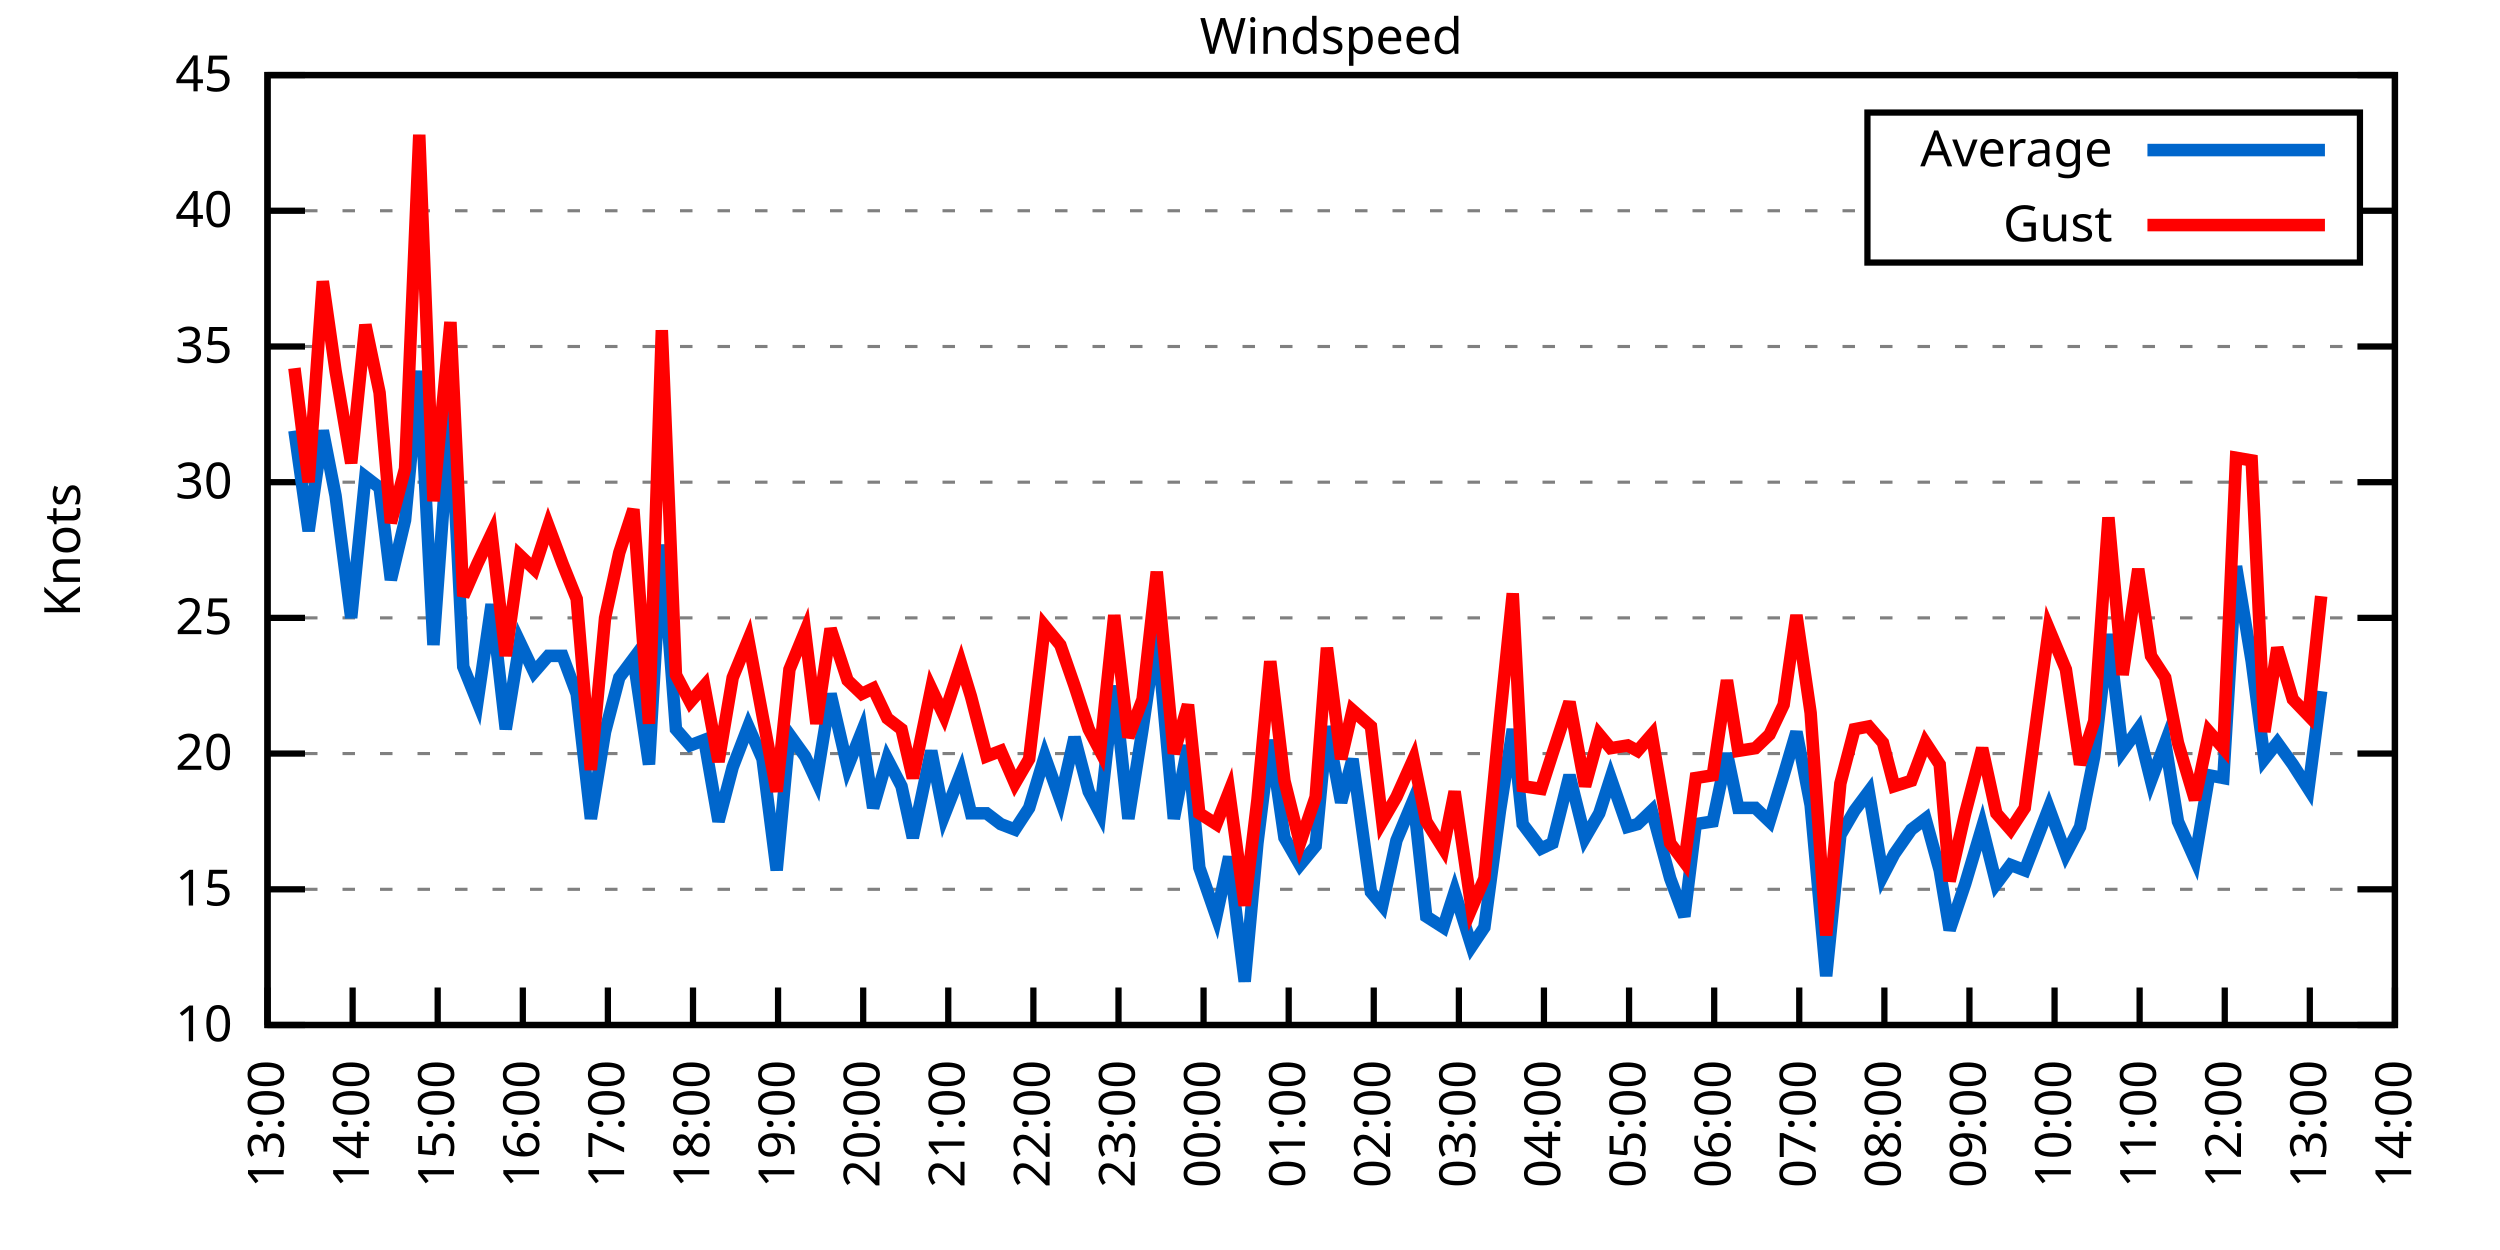
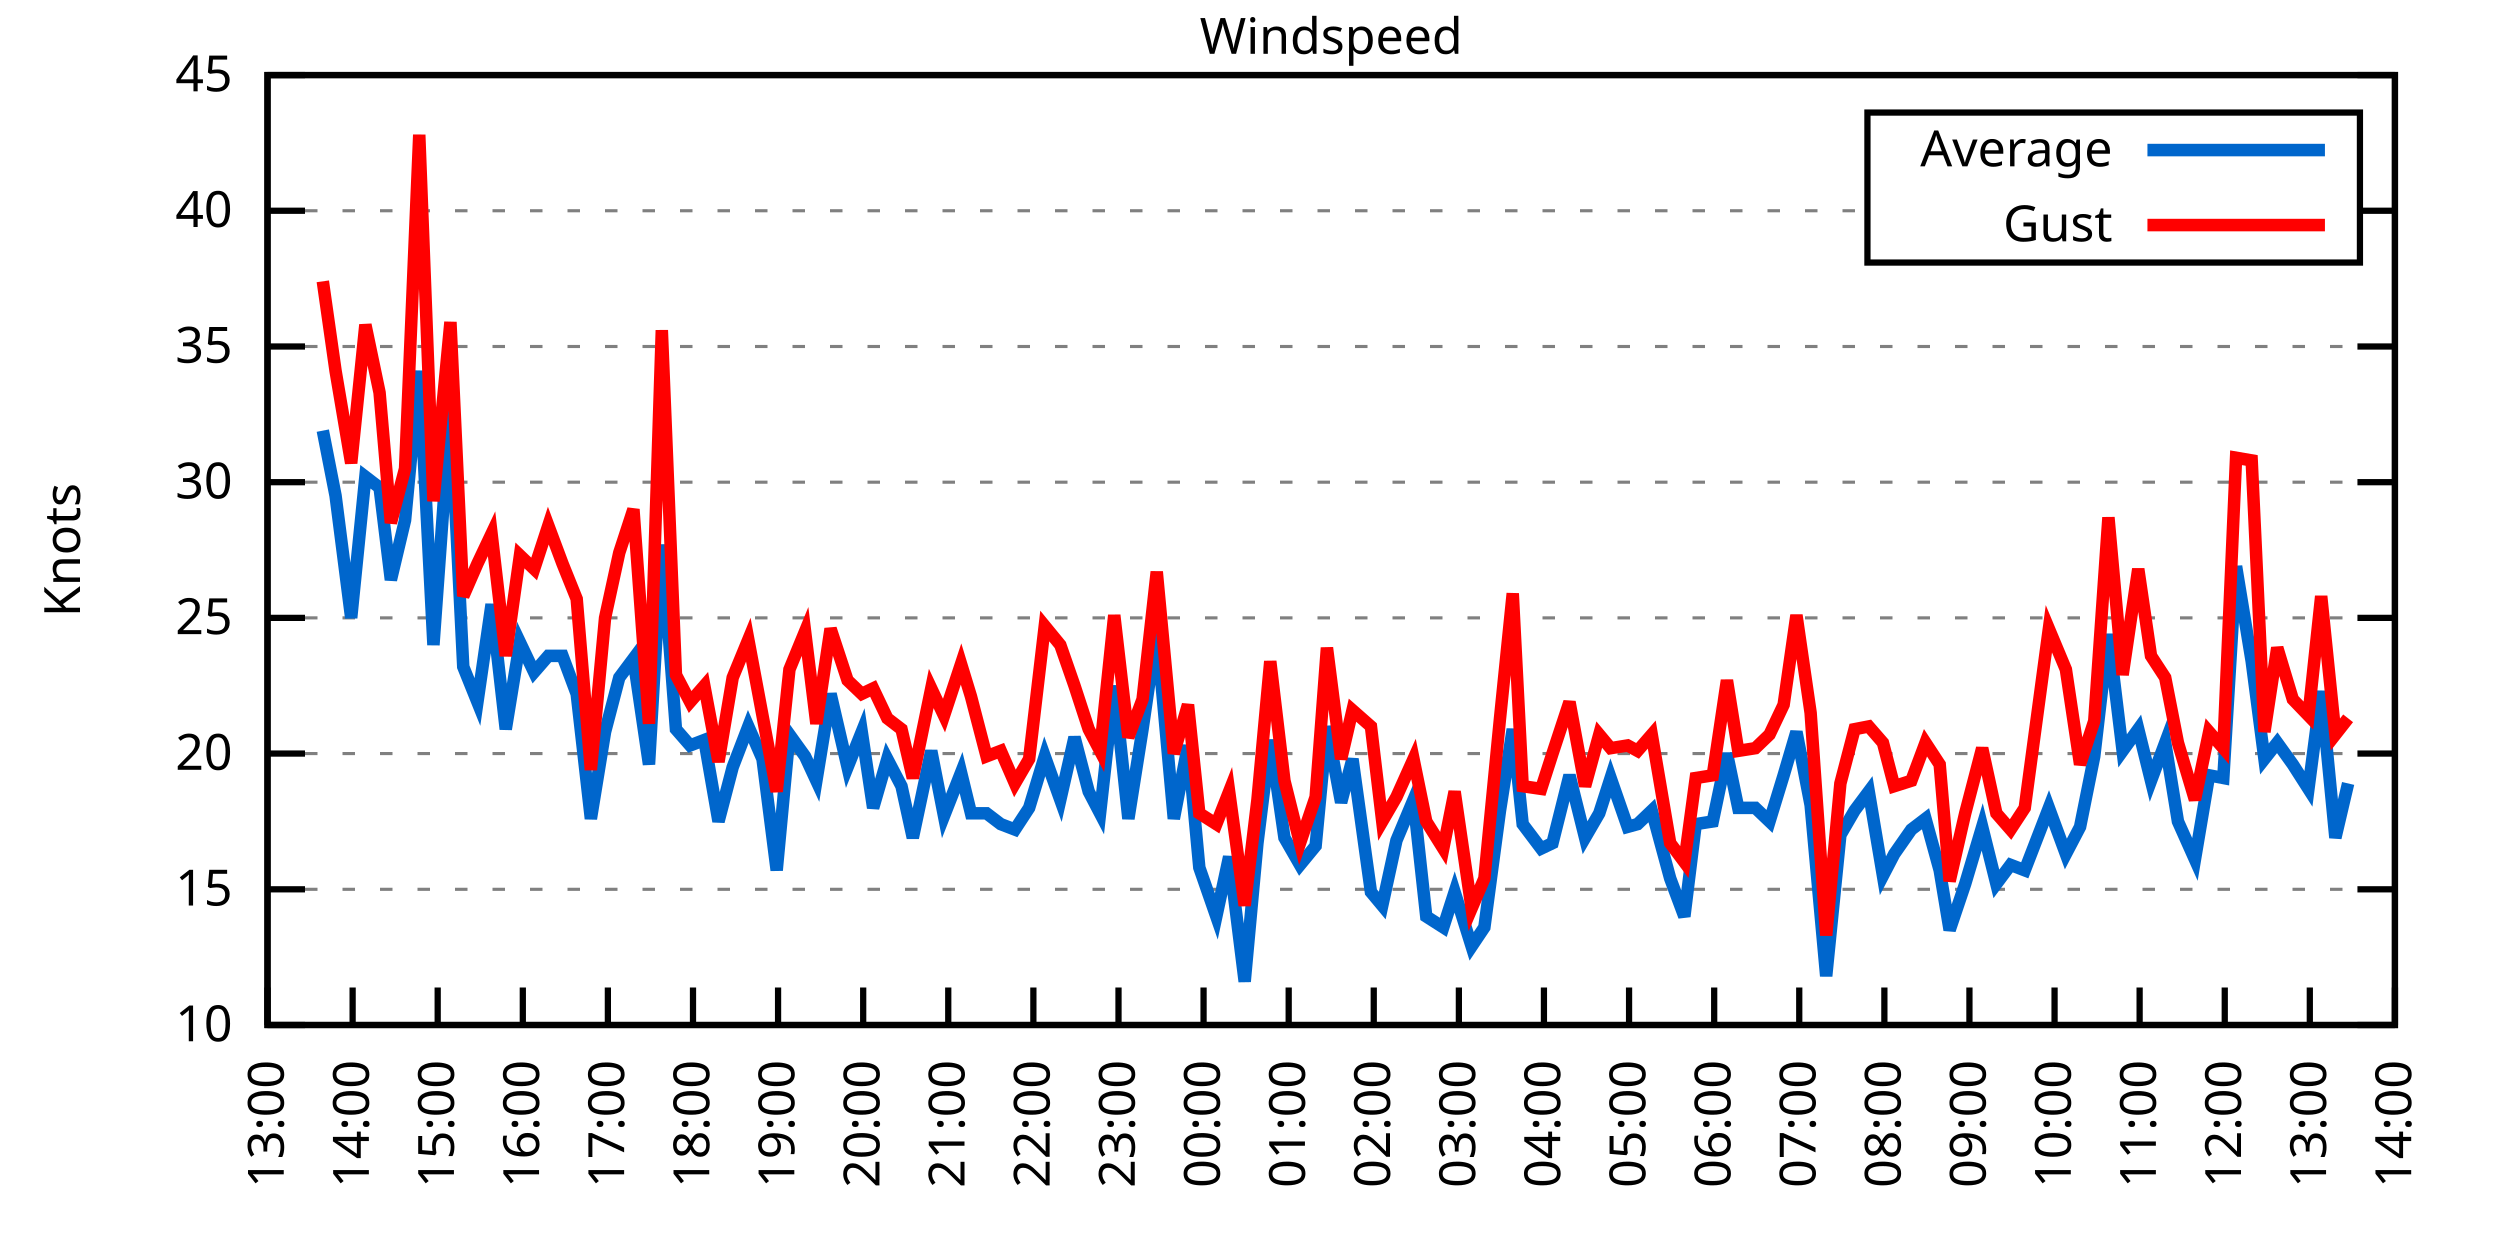
<svg xmlns="http://www.w3.org/2000/svg" xmlns:xlink="http://www.w3.org/1999/xlink" width="400" height="200" viewBox="0 0 400 200">
  <g id="gnuplot_canvas">
    <rect x="0" y="0" width="400" height="200" fill="none" />
    <defs>
      <circle id="gpDot" r="0.5" stroke-width="0.5" stroke="currentColor" />
      <path id="gpPt0" stroke-width="0.333" stroke="currentColor" d="M-1,0 h2 M0,-1 v2" />
      <path id="gpPt1" stroke-width="0.333" stroke="currentColor" d="M-1,-1 L1,1 M1,-1 L-1,1" />
      <path id="gpPt2" stroke-width="0.333" stroke="currentColor" d="M-1,0 L1,0 M0,-1 L0,1 M-1,-1 L1,1 M-1,1 L1,-1" />
      <rect id="gpPt3" stroke-width="0.333" stroke="currentColor" x="-1" y="-1" width="2" height="2" />
      <rect id="gpPt4" stroke-width="0.333" stroke="currentColor" fill="currentColor" x="-1" y="-1" width="2" height="2" />
      <circle id="gpPt5" stroke-width="0.333" stroke="currentColor" cx="0" cy="0" r="1" />
      <use xlink:href="#gpPt5" id="gpPt6" fill="currentColor" stroke="none" />
      <path id="gpPt7" stroke-width="0.333" stroke="currentColor" d="M0,-1.33 L-1.33,0.67 L1.33,0.67 z" />
      <use xlink:href="#gpPt7" id="gpPt8" fill="currentColor" stroke="none" />
      <use xlink:href="#gpPt7" id="gpPt9" stroke="currentColor" transform="rotate(180)" />
      <use xlink:href="#gpPt9" id="gpPt10" fill="currentColor" stroke="none" />
      <use xlink:href="#gpPt3" id="gpPt11" stroke="currentColor" transform="rotate(45)" />
      <use xlink:href="#gpPt11" id="gpPt12" fill="currentColor" stroke="none" />
      <path id="gpPt13" stroke-width="0.333" stroke="currentColor" d="M0,1.330 L1.265,0.411 L0.782,-1.067 L-0.782,-1.076 L-1.265,0.411 z" />
      <use xlink:href="#gpPt13" id="gpPt14" fill="currentColor" stroke="none" />
      <filter id="textbox" filterUnits="objectBoundingBox" x="0" y="0" height="1" width="1">
        <feFlood flood-color="white" flood-opacity="1" result="bgnd" />
        <feComposite in="SourceGraphic" in2="bgnd" operator="atop" />
      </filter>
      <filter id="greybox" filterUnits="objectBoundingBox" x="0" y="0" height="1" width="1">
        <feFlood flood-color="lightgrey" flood-opacity="1" result="grey" />
        <feComposite in="SourceGraphic" in2="grey" operator="atop" />
      </filter>
    </defs>
    <g fill="none" color="white" stroke="currentColor" stroke-width="1.00" stroke-linecap="butt" stroke-linejoin="miter">
</g>
    <g fill="none" color="black" stroke="currentColor" stroke-width="1.00" stroke-linecap="butt" stroke-linejoin="miter">
      <g stroke="none" shape-rendering="crispEdges">
        <polygon fill="rgb(255, 255, 255)" points="42.80,164.00 383.18,164.00 383.18,12.02 42.80,12.02 " />
      </g>
    </g>
    <g fill="none" color="black" stroke="currentColor" stroke-width="1.00" stroke-linecap="butt" stroke-linejoin="miter">
</g>
    <g fill="none" color="black" stroke="black" stroke-width="0.50" stroke-linecap="butt" stroke-linejoin="miter">
</g>
    <g fill="none" color="gray" stroke="currentColor" stroke-width="0.50" stroke-linecap="butt" stroke-linejoin="miter">
      <path stroke="gray" stroke-dasharray="2,4" class="gridline" d="M42.80,164.00 L383.19,164.00  " />
    </g>
    <g fill="none" color="gray" stroke="gray" stroke-width="1.00" stroke-linecap="butt" stroke-linejoin="miter">
</g>
    <g fill="none" color="black" stroke="currentColor" stroke-width="1.00" stroke-linecap="butt" stroke-linejoin="miter">
      <path stroke="black" d="M42.80,164.00 L48.80,164.00 M383.19,164.00 L377.19,164.00  " />
      <g transform="translate(37.20,166.60)" stroke="none" fill="black" font-family="Sans" font-size="8.00" text-anchor="end">
        <text>
          <tspan font-family="Sans"> 10</tspan>
        </text>
      </g>
    </g>
    <g fill="none" color="black" stroke="currentColor" stroke-width="1.00" stroke-linecap="butt" stroke-linejoin="miter">
</g>
    <g fill="none" color="black" stroke="black" stroke-width="0.50" stroke-linecap="butt" stroke-linejoin="miter">
</g>
    <g fill="none" color="gray" stroke="currentColor" stroke-width="0.50" stroke-linecap="butt" stroke-linejoin="miter">
      <path stroke="gray" stroke-dasharray="2,4" class="gridline" d="M42.80,142.29 L383.19,142.29  " />
    </g>
    <g fill="none" color="gray" stroke="gray" stroke-width="1.00" stroke-linecap="butt" stroke-linejoin="miter">
</g>
    <g fill="none" color="black" stroke="currentColor" stroke-width="1.00" stroke-linecap="butt" stroke-linejoin="miter">
      <path stroke="black" d="M42.80,142.29 L48.80,142.29 M383.19,142.29 L377.19,142.29  " />
      <g transform="translate(37.20,144.89)" stroke="none" fill="black" font-family="Sans" font-size="8.00" text-anchor="end">
        <text>
          <tspan font-family="Sans"> 15</tspan>
        </text>
      </g>
    </g>
    <g fill="none" color="black" stroke="currentColor" stroke-width="1.00" stroke-linecap="butt" stroke-linejoin="miter">
</g>
    <g fill="none" color="black" stroke="black" stroke-width="0.50" stroke-linecap="butt" stroke-linejoin="miter">
</g>
    <g fill="none" color="gray" stroke="currentColor" stroke-width="0.50" stroke-linecap="butt" stroke-linejoin="miter">
      <path stroke="gray" stroke-dasharray="2,4" class="gridline" d="M42.80,120.57 L383.19,120.57  " />
    </g>
    <g fill="none" color="gray" stroke="gray" stroke-width="1.00" stroke-linecap="butt" stroke-linejoin="miter">
</g>
    <g fill="none" color="black" stroke="currentColor" stroke-width="1.00" stroke-linecap="butt" stroke-linejoin="miter">
      <path stroke="black" d="M42.80,120.57 L48.80,120.57 M383.19,120.57 L377.19,120.57  " />
      <g transform="translate(37.20,123.17)" stroke="none" fill="black" font-family="Sans" font-size="8.00" text-anchor="end">
        <text>
          <tspan font-family="Sans"> 20</tspan>
        </text>
      </g>
    </g>
    <g fill="none" color="black" stroke="currentColor" stroke-width="1.00" stroke-linecap="butt" stroke-linejoin="miter">
</g>
    <g fill="none" color="black" stroke="black" stroke-width="0.50" stroke-linecap="butt" stroke-linejoin="miter">
</g>
    <g fill="none" color="gray" stroke="currentColor" stroke-width="0.50" stroke-linecap="butt" stroke-linejoin="miter">
      <path stroke="gray" stroke-dasharray="2,4" class="gridline" d="M42.80,98.86 L383.19,98.86  " />
    </g>
    <g fill="none" color="gray" stroke="gray" stroke-width="1.00" stroke-linecap="butt" stroke-linejoin="miter">
</g>
    <g fill="none" color="black" stroke="currentColor" stroke-width="1.00" stroke-linecap="butt" stroke-linejoin="miter">
      <path stroke="black" d="M42.80,98.86 L48.80,98.86 M383.19,98.86 L377.19,98.86  " />
      <g transform="translate(37.20,101.46)" stroke="none" fill="black" font-family="Sans" font-size="8.00" text-anchor="end">
        <text>
          <tspan font-family="Sans"> 25</tspan>
        </text>
      </g>
    </g>
    <g fill="none" color="black" stroke="currentColor" stroke-width="1.00" stroke-linecap="butt" stroke-linejoin="miter">
</g>
    <g fill="none" color="black" stroke="black" stroke-width="0.50" stroke-linecap="butt" stroke-linejoin="miter">
</g>
    <g fill="none" color="gray" stroke="currentColor" stroke-width="0.50" stroke-linecap="butt" stroke-linejoin="miter">
      <path stroke="gray" stroke-dasharray="2,4" class="gridline" d="M42.80,77.15 L383.19,77.15  " />
    </g>
    <g fill="none" color="gray" stroke="gray" stroke-width="1.00" stroke-linecap="butt" stroke-linejoin="miter">
</g>
    <g fill="none" color="black" stroke="currentColor" stroke-width="1.00" stroke-linecap="butt" stroke-linejoin="miter">
      <path stroke="black" d="M42.80,77.15 L48.80,77.15 M383.19,77.15 L377.19,77.15  " />
      <g transform="translate(37.20,79.75)" stroke="none" fill="black" font-family="Sans" font-size="8.00" text-anchor="end">
        <text>
          <tspan font-family="Sans"> 30</tspan>
        </text>
      </g>
    </g>
    <g fill="none" color="black" stroke="currentColor" stroke-width="1.00" stroke-linecap="butt" stroke-linejoin="miter">
</g>
    <g fill="none" color="black" stroke="black" stroke-width="0.50" stroke-linecap="butt" stroke-linejoin="miter">
</g>
    <g fill="none" color="gray" stroke="currentColor" stroke-width="0.50" stroke-linecap="butt" stroke-linejoin="miter">
      <path stroke="gray" stroke-dasharray="2,4" class="gridline" d="M42.80,55.44 L383.19,55.44  " />
    </g>
    <g fill="none" color="gray" stroke="gray" stroke-width="1.00" stroke-linecap="butt" stroke-linejoin="miter">
</g>
    <g fill="none" color="black" stroke="currentColor" stroke-width="1.00" stroke-linecap="butt" stroke-linejoin="miter">
      <path stroke="black" d="M42.80,55.44 L48.80,55.44 M383.19,55.44 L377.19,55.44  " />
      <g transform="translate(37.20,58.04)" stroke="none" fill="black" font-family="Sans" font-size="8.00" text-anchor="end">
        <text>
          <tspan font-family="Sans"> 35</tspan>
        </text>
      </g>
    </g>
    <g fill="none" color="black" stroke="currentColor" stroke-width="1.00" stroke-linecap="butt" stroke-linejoin="miter">
</g>
    <g fill="none" color="black" stroke="black" stroke-width="0.50" stroke-linecap="butt" stroke-linejoin="miter">
</g>
    <g fill="none" color="gray" stroke="currentColor" stroke-width="0.50" stroke-linecap="butt" stroke-linejoin="miter">
      <path stroke="gray" stroke-dasharray="2,4" class="gridline" d="M42.80,33.72 L298.79,33.72 M377.59,33.72 L383.19,33.72  " />
    </g>
    <g fill="none" color="gray" stroke="gray" stroke-width="1.00" stroke-linecap="butt" stroke-linejoin="miter">
</g>
    <g fill="none" color="black" stroke="currentColor" stroke-width="1.00" stroke-linecap="butt" stroke-linejoin="miter">
      <path stroke="black" d="M42.80,33.72 L48.80,33.72 M383.19,33.72 L377.19,33.72  " />
      <g transform="translate(37.20,36.32)" stroke="none" fill="black" font-family="Sans" font-size="8.00" text-anchor="end">
        <text>
          <tspan font-family="Sans"> 40</tspan>
        </text>
      </g>
    </g>
    <g fill="none" color="black" stroke="currentColor" stroke-width="1.00" stroke-linecap="butt" stroke-linejoin="miter">
</g>
    <g fill="none" color="black" stroke="black" stroke-width="0.50" stroke-linecap="butt" stroke-linejoin="miter">
</g>
    <g fill="none" color="gray" stroke="currentColor" stroke-width="0.50" stroke-linecap="butt" stroke-linejoin="miter">
      <path stroke="gray" stroke-dasharray="2,4" class="gridline" d="M42.80,12.01 L383.19,12.01  " />
    </g>
    <g fill="none" color="gray" stroke="gray" stroke-width="1.00" stroke-linecap="butt" stroke-linejoin="miter">
</g>
    <g fill="none" color="black" stroke="currentColor" stroke-width="1.00" stroke-linecap="butt" stroke-linejoin="miter">
      <path stroke="black" d="M42.80,12.01 L48.80,12.01 M383.19,12.01 L377.19,12.01  " />
      <g transform="translate(37.20,14.61)" stroke="none" fill="black" font-family="Sans" font-size="8.00" text-anchor="end">
        <text>
          <tspan font-family="Sans"> 45</tspan>
        </text>
      </g>
    </g>
    <g fill="none" color="black" stroke="currentColor" stroke-width="1.00" stroke-linecap="butt" stroke-linejoin="miter">
      <path stroke="black" d="M42.80,164.00 L42.80,158.00  " />
      <g transform="translate(45.40,169.60) rotate(270.00)" stroke="none" fill="black" font-family="Sans" font-size="8.00" text-anchor="end">
        <text>
          <tspan font-family="Sans">13:00</tspan>
        </text>
      </g>
    </g>
    <g fill="none" color="black" stroke="currentColor" stroke-width="1.00" stroke-linecap="butt" stroke-linejoin="miter">
      <path stroke="black" d="M56.42,164.00 L56.42,158.00  " />
      <g transform="translate(59.02,169.60) rotate(270.00)" stroke="none" fill="black" font-family="Sans" font-size="8.00" text-anchor="end">
        <text>
          <tspan font-family="Sans">14:00</tspan>
        </text>
      </g>
    </g>
    <g fill="none" color="black" stroke="currentColor" stroke-width="1.00" stroke-linecap="butt" stroke-linejoin="miter">
      <path stroke="black" d="M70.03,164.00 L70.03,158.00  " />
      <g transform="translate(72.63,169.60) rotate(270.00)" stroke="none" fill="black" font-family="Sans" font-size="8.00" text-anchor="end">
        <text>
          <tspan font-family="Sans">15:00</tspan>
        </text>
      </g>
    </g>
    <g fill="none" color="black" stroke="currentColor" stroke-width="1.00" stroke-linecap="butt" stroke-linejoin="miter">
      <path stroke="black" d="M83.65,164.00 L83.65,158.00  " />
      <g transform="translate(86.25,169.60) rotate(270.00)" stroke="none" fill="black" font-family="Sans" font-size="8.00" text-anchor="end">
        <text>
          <tspan font-family="Sans">16:00</tspan>
        </text>
      </g>
    </g>
    <g fill="none" color="black" stroke="currentColor" stroke-width="1.00" stroke-linecap="butt" stroke-linejoin="miter">
      <path stroke="black" d="M97.26,164.00 L97.26,158.00  " />
      <g transform="translate(99.86,169.60) rotate(270.00)" stroke="none" fill="black" font-family="Sans" font-size="8.00" text-anchor="end">
        <text>
          <tspan font-family="Sans">17:00</tspan>
        </text>
      </g>
    </g>
    <g fill="none" color="black" stroke="currentColor" stroke-width="1.00" stroke-linecap="butt" stroke-linejoin="miter">
      <path stroke="black" d="M110.88,164.00 L110.88,158.00  " />
      <g transform="translate(113.48,169.60) rotate(270.00)" stroke="none" fill="black" font-family="Sans" font-size="8.00" text-anchor="end">
        <text>
          <tspan font-family="Sans">18:00</tspan>
        </text>
      </g>
    </g>
    <g fill="none" color="black" stroke="currentColor" stroke-width="1.00" stroke-linecap="butt" stroke-linejoin="miter">
      <path stroke="black" d="M124.49,164.00 L124.49,158.00  " />
      <g transform="translate(127.09,169.60) rotate(270.00)" stroke="none" fill="black" font-family="Sans" font-size="8.00" text-anchor="end">
        <text>
          <tspan font-family="Sans">19:00</tspan>
        </text>
      </g>
    </g>
    <g fill="none" color="black" stroke="currentColor" stroke-width="1.00" stroke-linecap="butt" stroke-linejoin="miter">
      <path stroke="black" d="M138.11,164.00 L138.11,158.00  " />
      <g transform="translate(140.71,169.60) rotate(270.00)" stroke="none" fill="black" font-family="Sans" font-size="8.00" text-anchor="end">
        <text>
          <tspan font-family="Sans">20:00</tspan>
        </text>
      </g>
    </g>
    <g fill="none" color="black" stroke="currentColor" stroke-width="1.00" stroke-linecap="butt" stroke-linejoin="miter">
      <path stroke="black" d="M151.72,164.00 L151.72,158.00  " />
      <g transform="translate(154.32,169.60) rotate(270.00)" stroke="none" fill="black" font-family="Sans" font-size="8.00" text-anchor="end">
        <text>
          <tspan font-family="Sans">21:00</tspan>
        </text>
      </g>
    </g>
    <g fill="none" color="black" stroke="currentColor" stroke-width="1.00" stroke-linecap="butt" stroke-linejoin="miter">
      <path stroke="black" d="M165.34,164.00 L165.34,158.00  " />
      <g transform="translate(167.94,169.60) rotate(270.00)" stroke="none" fill="black" font-family="Sans" font-size="8.00" text-anchor="end">
        <text>
          <tspan font-family="Sans">22:00</tspan>
        </text>
      </g>
    </g>
    <g fill="none" color="black" stroke="currentColor" stroke-width="1.00" stroke-linecap="butt" stroke-linejoin="miter">
      <path stroke="black" d="M178.96,164.00 L178.96,158.00  " />
      <g transform="translate(181.56,169.60) rotate(270.00)" stroke="none" fill="black" font-family="Sans" font-size="8.00" text-anchor="end">
        <text>
          <tspan font-family="Sans">23:00</tspan>
        </text>
      </g>
    </g>
    <g fill="none" color="black" stroke="currentColor" stroke-width="1.00" stroke-linecap="butt" stroke-linejoin="miter">
      <path stroke="black" d="M192.57,164.00 L192.57,158.00  " />
      <g transform="translate(195.17,169.60) rotate(270.00)" stroke="none" fill="black" font-family="Sans" font-size="8.00" text-anchor="end">
        <text>
          <tspan font-family="Sans">00:00</tspan>
        </text>
      </g>
    </g>
    <g fill="none" color="black" stroke="currentColor" stroke-width="1.00" stroke-linecap="butt" stroke-linejoin="miter">
      <path stroke="black" d="M206.19,164.00 L206.19,158.00  " />
      <g transform="translate(208.79,169.60) rotate(270.00)" stroke="none" fill="black" font-family="Sans" font-size="8.00" text-anchor="end">
        <text>
          <tspan font-family="Sans">01:00</tspan>
        </text>
      </g>
    </g>
    <g fill="none" color="black" stroke="currentColor" stroke-width="1.00" stroke-linecap="butt" stroke-linejoin="miter">
      <path stroke="black" d="M219.80,164.00 L219.80,158.00  " />
      <g transform="translate(222.40,169.60) rotate(270.00)" stroke="none" fill="black" font-family="Sans" font-size="8.00" text-anchor="end">
        <text>
          <tspan font-family="Sans">02:00</tspan>
        </text>
      </g>
    </g>
    <g fill="none" color="black" stroke="currentColor" stroke-width="1.00" stroke-linecap="butt" stroke-linejoin="miter">
      <path stroke="black" d="M233.42,164.00 L233.42,158.00  " />
      <g transform="translate(236.02,169.60) rotate(270.00)" stroke="none" fill="black" font-family="Sans" font-size="8.00" text-anchor="end">
        <text>
          <tspan font-family="Sans">03:00</tspan>
        </text>
      </g>
    </g>
    <g fill="none" color="black" stroke="currentColor" stroke-width="1.00" stroke-linecap="butt" stroke-linejoin="miter">
      <path stroke="black" d="M247.03,164.00 L247.03,158.00  " />
      <g transform="translate(249.63,169.60) rotate(270.00)" stroke="none" fill="black" font-family="Sans" font-size="8.00" text-anchor="end">
        <text>
          <tspan font-family="Sans">04:00</tspan>
        </text>
      </g>
    </g>
    <g fill="none" color="black" stroke="currentColor" stroke-width="1.00" stroke-linecap="butt" stroke-linejoin="miter">
      <path stroke="black" d="M260.65,164.00 L260.65,158.00  " />
      <g transform="translate(263.25,169.60) rotate(270.00)" stroke="none" fill="black" font-family="Sans" font-size="8.00" text-anchor="end">
        <text>
          <tspan font-family="Sans">05:00</tspan>
        </text>
      </g>
    </g>
    <g fill="none" color="black" stroke="currentColor" stroke-width="1.00" stroke-linecap="butt" stroke-linejoin="miter">
      <path stroke="black" d="M274.27,164.00 L274.27,158.00  " />
      <g transform="translate(276.87,169.60) rotate(270.00)" stroke="none" fill="black" font-family="Sans" font-size="8.00" text-anchor="end">
        <text>
          <tspan font-family="Sans">06:00</tspan>
        </text>
      </g>
    </g>
    <g fill="none" color="black" stroke="currentColor" stroke-width="1.00" stroke-linecap="butt" stroke-linejoin="miter">
      <path stroke="black" d="M287.88,164.00 L287.88,158.00  " />
      <g transform="translate(290.48,169.60) rotate(270.00)" stroke="none" fill="black" font-family="Sans" font-size="8.00" text-anchor="end">
        <text>
          <tspan font-family="Sans">07:00</tspan>
        </text>
      </g>
    </g>
    <g fill="none" color="black" stroke="currentColor" stroke-width="1.00" stroke-linecap="butt" stroke-linejoin="miter">
      <path stroke="black" d="M301.50,164.00 L301.50,158.00  " />
      <g transform="translate(304.10,169.60) rotate(270.00)" stroke="none" fill="black" font-family="Sans" font-size="8.00" text-anchor="end">
        <text>
          <tspan font-family="Sans">08:00</tspan>
        </text>
      </g>
    </g>
    <g fill="none" color="black" stroke="currentColor" stroke-width="1.00" stroke-linecap="butt" stroke-linejoin="miter">
      <path stroke="black" d="M315.11,164.00 L315.11,158.00  " />
      <g transform="translate(317.71,169.60) rotate(270.00)" stroke="none" fill="black" font-family="Sans" font-size="8.00" text-anchor="end">
        <text>
          <tspan font-family="Sans">09:00</tspan>
        </text>
      </g>
    </g>
    <g fill="none" color="black" stroke="currentColor" stroke-width="1.00" stroke-linecap="butt" stroke-linejoin="miter">
      <path stroke="black" d="M328.73,164.00 L328.73,158.00  " />
      <g transform="translate(331.33,169.60) rotate(270.00)" stroke="none" fill="black" font-family="Sans" font-size="8.00" text-anchor="end">
        <text>
          <tspan font-family="Sans">10:00</tspan>
        </text>
      </g>
    </g>
    <g fill="none" color="black" stroke="currentColor" stroke-width="1.00" stroke-linecap="butt" stroke-linejoin="miter">
      <path stroke="black" d="M342.34,164.00 L342.34,158.00  " />
      <g transform="translate(344.94,169.60) rotate(270.00)" stroke="none" fill="black" font-family="Sans" font-size="8.00" text-anchor="end">
        <text>
          <tspan font-family="Sans">11:00</tspan>
        </text>
      </g>
    </g>
    <g fill="none" color="black" stroke="currentColor" stroke-width="1.00" stroke-linecap="butt" stroke-linejoin="miter">
      <path stroke="black" d="M355.96,164.00 L355.96,158.00  " />
      <g transform="translate(358.56,169.60) rotate(270.00)" stroke="none" fill="black" font-family="Sans" font-size="8.00" text-anchor="end">
        <text>
          <tspan font-family="Sans">12:00</tspan>
        </text>
      </g>
    </g>
    <g fill="none" color="black" stroke="currentColor" stroke-width="1.00" stroke-linecap="butt" stroke-linejoin="miter">
      <path stroke="black" d="M369.57,164.00 L369.57,158.00  " />
      <g transform="translate(372.17,169.60) rotate(270.00)" stroke="none" fill="black" font-family="Sans" font-size="8.00" text-anchor="end">
        <text>
          <tspan font-family="Sans">13:00</tspan>
        </text>
      </g>
    </g>
    <g fill="none" color="black" stroke="currentColor" stroke-width="1.00" stroke-linecap="butt" stroke-linejoin="miter">
      <path stroke="black" d="M383.19,164.00 L383.19,158.00  " />
      <g transform="translate(385.79,169.60) rotate(270.00)" stroke="none" fill="black" font-family="Sans" font-size="8.00" text-anchor="end">
        <text>
          <tspan font-family="Sans">14:00</tspan>
        </text>
      </g>
    </g>
    <g fill="none" color="black" stroke="currentColor" stroke-width="1.00" stroke-linecap="butt" stroke-linejoin="miter">
</g>
    <g fill="none" color="black" stroke="currentColor" stroke-width="1.00" stroke-linecap="butt" stroke-linejoin="miter">
      <path stroke="black" d="M42.80,12.01 L42.80,164.00 L383.19,164.00 L383.19,12.01 L42.80,12.01 Z  " />
    </g>
    <g fill="none" color="black" stroke="currentColor" stroke-width="1.00" stroke-linecap="butt" stroke-linejoin="miter">
</g>
    <g fill="none" color="black" stroke="currentColor" stroke-width="1.00" stroke-linecap="butt" stroke-linejoin="miter">
      <path stroke="black" d="M298.79,42.01 L298.79,18.01 L377.59,18.01 L377.59,42.01 L298.79,42.01 Z  " />
    </g>
    <g id="Windspeed_plot_1">
      <g fill="none" color="white" stroke="black" stroke-width="2.00" stroke-linecap="butt" stroke-linejoin="miter">
</g>
      <g fill="none" color="black" stroke="currentColor" stroke-width="2.00" stroke-linecap="butt" stroke-linejoin="miter">
        <g transform="translate(337.99,26.61)" stroke="none" fill="black" font-family="Sans" font-size="8.00" text-anchor="end">
          <text>
            <tspan font-family="Sans">Average</tspan>
          </text>
        </g>
      </g>
      <g fill="none" color="black" stroke="currentColor" stroke-width="2.00" stroke-linecap="butt" stroke-linejoin="miter">
-         <path stroke="rgb(  0, 102, 204)" d="M343.59,24.01 L371.99,24.01 M47.11,68.90 L49.38,84.97 L51.65,68.90 L53.69,79.32 L56.19,98.86 L58.46,76.28   L60.73,78.02 L62.54,92.78 L64.81,83.23 L67.08,59.34 L69.35,103.20 L72.07,65.42 L74.12,106.68 L76.39,112.32   L78.65,96.69 L80.92,116.67 L83.19,102.77 L85.46,107.55 L87.73,104.94 L90.00,104.94 L92.27,111.02 L94.54,131.00   L96.81,117.10 L99.08,108.42 L101.35,105.38 L103.84,122.31 L105.89,87.14 L108.15,116.67 L110.42,119.27 L112.69,118.40   L114.96,131.43 L117.23,122.75 L119.73,116.23 L122.00,121.44 L124.27,139.25 L126.31,117.53 L128.81,121.01 L130.62,124.92   L132.89,111.02 L135.61,122.75 L137.88,117.10 L139.70,129.26 L141.97,121.44 L144.24,125.79 L146.05,134.04 L149.00,120.14   L151.04,130.56 L153.77,123.61 L155.36,130.13 L157.85,130.13 L160.12,131.86 L162.39,132.73 L164.66,129.26 L167.16,121.01   L169.65,127.96 L171.92,117.97 L174.19,126.65 L176.01,130.13 L178.28,109.72 L180.54,131.00 L182.81,116.67 L185.08,101.03   L187.81,131.00 L190.08,119.27 L191.89,138.81 L194.61,146.63 L196.66,137.08 L199.15,157.05 L201.19,134.90 L203.24,118.40   L205.51,134.04 L208.00,138.38 L210.50,135.34 L212.31,116.23 L214.58,128.39 L216.40,121.44 L219.35,142.72 L221.16,144.89   L223.43,134.47 L226.16,127.96 L228.20,146.63 L230.92,148.37 L232.74,142.72 L235.46,151.41 L237.50,148.37 L240.00,129.69   L242.04,116.67 L243.63,131.86 L246.58,135.77 L248.40,134.90 L251.12,124.05 L253.61,134.04 L255.88,130.13 L257.70,124.48   L260.42,132.30 L262.01,131.86 L264.28,129.69 L267.23,140.55 L269.50,146.63 L271.32,131.86 L274.04,131.43 L276.31,120.57   L278.12,129.26 L280.85,129.26 L283.12,131.43 L285.38,124.05 L287.43,117.10 L289.70,128.83 L292.19,156.18 L294.46,133.60   L296.73,129.69 L299.00,126.65 L301.27,140.12 L303.08,136.64 L305.81,132.73 L308.08,131.00 L310.35,139.25 L311.94,148.80   L314.43,141.42 L317.15,132.30 L319.42,141.42 L321.69,138.38 L323.96,139.25 L327.82,129.26 L330.54,136.64 L332.81,132.30   L335.08,121.01 L337.35,101.47 L339.62,120.14 L342.12,116.67 L344.16,124.92 L346.43,118.84 L348.47,131.43 L351.19,137.51   L353.46,124.05 L355.73,124.48 L357.77,90.61 L360.27,105.81 L362.31,121.44 L364.36,118.84 L366.85,122.31 L369.35,126.22   L371.39,110.59  " />
+         <path stroke="rgb(  0, 102, 204)" d="M343.59,24.01 L371.99,24.01 M51.65,68.90 L53.69,79.32 L56.19,98.86 L58.46,76.28 L60.73,78.02 L62.54,92.78   L64.81,83.23 L67.08,59.34 L69.35,103.20 L72.07,65.42 L74.12,106.68 L76.39,112.32 L78.65,96.69 L80.92,116.67   L83.19,102.77 L85.46,107.55 L87.73,104.94 L90.00,104.94 L92.27,111.02 L94.54,131.00 L96.81,117.10 L99.08,108.42   L101.35,105.38 L103.84,122.31 L105.89,87.14 L108.15,116.67 L110.42,119.27 L112.69,118.40 L114.96,131.43 L117.23,122.75   L119.73,116.23 L122.00,121.44 L124.27,139.25 L126.31,117.53 L128.81,121.01 L130.62,124.92 L132.89,111.02 L135.61,122.75   L137.88,117.10 L139.70,129.26 L141.97,121.44 L144.24,125.79 L146.05,134.04 L149.00,120.14 L151.04,130.56 L153.77,123.61   L155.36,130.13 L157.85,130.13 L160.12,131.86 L162.39,132.73 L164.66,129.26 L167.16,121.01 L169.65,127.96 L171.92,117.97   L174.19,126.65 L176.01,130.13 L178.28,109.72 L180.54,131.00 L182.81,116.67 L185.08,101.03 L187.81,131.00 L190.08,119.27   L191.89,138.81 L194.61,146.63 L196.66,137.08 L199.15,157.05 L201.19,134.90 L203.24,118.40 L205.51,134.04 L208.00,138.38   L210.50,135.34 L212.31,116.23 L214.58,128.39 L216.40,121.44 L219.35,142.72 L221.16,144.89 L223.43,134.47 L226.16,127.96   L228.20,146.63 L230.92,148.37 L232.74,142.72 L235.46,151.41 L237.50,148.37 L240.00,129.69 L242.04,116.67 L243.63,131.86   L246.58,135.77 L248.40,134.90 L251.12,124.05 L253.61,134.04 L255.88,130.13 L257.70,124.48 L260.42,132.30 L262.01,131.86   L264.28,129.69 L267.23,140.55 L269.50,146.63 L271.32,131.86 L274.04,131.43 L276.31,120.57 L278.12,129.26 L280.85,129.26   L283.12,131.43 L285.38,124.05 L287.43,117.10 L289.70,128.83 L292.19,156.18 L294.46,133.60 L296.73,129.69 L299.00,126.65   L301.27,140.12 L303.08,136.64 L305.81,132.73 L308.08,131.00 L310.35,139.25 L311.94,148.80 L314.43,141.42 L317.15,132.30   L319.42,141.42 L321.69,138.38 L323.96,139.25 L327.82,129.26 L330.54,136.64 L332.81,132.30 L335.08,121.01 L337.35,101.47   L339.62,120.14 L342.12,116.67 L344.16,124.92 L346.43,118.84 L348.47,131.43 L351.19,137.51 L353.46,124.05 L355.73,124.48   L357.77,90.61 L360.27,105.81 L362.31,121.44 L364.36,118.84 L366.85,122.31 L369.35,126.22 L371.39,110.59 L373.66,134.04   L375.70,125.35  " />
      </g>
    </g>
    <g id="Windspeed_plot_2">
      <g fill="none" color="black" stroke="currentColor" stroke-width="2.00" stroke-linecap="butt" stroke-linejoin="miter">
        <g transform="translate(337.99,38.61)" stroke="none" fill="black" font-family="Sans" font-size="8.00" text-anchor="end">
          <text>
            <tspan font-family="Sans">Gust</tspan>
          </text>
        </g>
      </g>
      <g fill="none" color="black" stroke="currentColor" stroke-width="2.00" stroke-linecap="butt" stroke-linejoin="miter">
-         <path stroke="rgb(255,   0,   0)" d="M343.59,36.01 L371.99,36.01 M47.11,58.91 L49.38,77.15 L51.65,45.01 L53.69,59.34 L56.19,74.11 L58.46,51.96   L60.73,62.82 L62.54,83.66 L64.81,74.98 L67.08,21.56 L69.35,80.19 L72.07,51.53 L74.12,95.39 L76.39,90.18   L78.65,85.40 L80.92,104.94 L83.19,88.87 L85.46,91.04 L87.73,84.10 L90.00,90.18 L92.27,95.82 L94.54,123.18   L96.81,98.86 L99.08,88.44 L101.35,81.49 L103.84,115.80 L105.89,52.83 L108.15,107.98 L110.42,112.32 L112.69,109.72   L114.96,121.88 L117.23,108.42 L119.73,102.34 L122.00,114.49 L124.27,126.65 L126.31,107.11 L128.81,101.03 L130.62,115.80   L132.89,100.60 L135.61,108.85 L137.88,111.02 L139.70,110.15 L141.97,114.93 L144.24,116.67 L146.05,124.48 L149.00,110.15   L151.04,114.49 L153.77,106.24 L155.36,111.45 L157.85,121.01 L160.12,120.14 L162.39,125.35 L164.66,121.44 L167.16,100.16   L169.65,103.20 L171.92,109.72 L174.19,116.67 L176.01,120.14 L178.28,98.43 L180.54,117.97 L182.81,111.89 L185.08,91.48   L187.81,120.57 L190.08,112.76 L191.89,130.13 L194.61,131.86 L196.66,126.65 L199.15,144.89 L201.19,127.96 L203.24,105.81   L205.51,124.92 L208.00,134.90 L210.50,127.52 L212.31,103.64 L214.58,121.44 L216.40,113.63 L219.35,116.23 L221.16,131.43   L223.43,127.52 L226.16,121.44 L228.20,131.43 L230.92,135.77 L232.74,126.65 L235.46,145.33 L237.50,140.55 L240.00,114.93   L242.04,94.95 L243.63,125.79 L246.58,126.22 L248.40,120.57 L251.12,112.32 L253.61,125.79 L255.88,117.53 L257.70,119.71   L260.42,119.27 L262.01,120.14 L264.28,117.53 L267.23,134.90 L269.50,137.94 L271.32,124.48 L274.04,124.05 L276.31,108.85   L278.12,120.14 L280.85,119.71 L283.12,117.53 L285.38,112.76 L287.43,98.43 L289.70,114.06 L292.19,149.67 L294.46,125.35   L296.73,116.67 L299.00,116.23 L301.27,118.84 L303.08,125.79 L305.81,124.92 L308.08,118.84 L310.35,122.31 L311.94,140.98   L314.43,130.13 L317.15,119.71 L319.42,130.13 L321.69,132.73 L323.96,129.26 L327.82,100.60 L330.54,107.11 L332.81,122.31   L335.08,115.36 L337.35,82.79 L339.62,107.98 L342.12,91.04 L344.16,104.94 L346.43,108.42 L348.47,118.84 L351.19,127.96   L353.46,117.10 L355.73,119.71 L357.77,73.24 L360.27,73.67 L362.31,117.10 L364.36,103.64 L366.85,111.89 L369.35,114.49   L371.39,95.39  " />
+         <path stroke="rgb(255,   0,   0)" d="M343.59,36.01 L371.99,36.01 M51.65,45.01 L53.69,59.34 L56.19,74.11 L58.46,51.96 L60.73,62.82 L62.54,83.66   L64.81,74.98 L67.08,21.56 L69.35,80.19 L72.07,51.53 L74.12,95.39 L76.39,90.18 L78.65,85.40 L80.92,104.94   L83.19,88.87 L85.46,91.04 L87.73,84.10 L90.00,90.18 L92.27,95.82 L94.54,123.18 L96.81,98.86 L99.08,88.44   L101.35,81.49 L103.84,115.80 L105.89,52.83 L108.15,107.98 L110.42,112.32 L112.69,109.72 L114.96,121.88 L117.23,108.42   L119.73,102.34 L122.00,114.49 L124.27,126.65 L126.31,107.11 L128.81,101.03 L130.62,115.80 L132.89,100.60 L135.61,108.85   L137.88,111.02 L139.70,110.15 L141.97,114.93 L144.24,116.67 L146.05,124.48 L149.00,110.15 L151.04,114.49 L153.77,106.24   L155.36,111.45 L157.85,121.01 L160.12,120.14 L162.39,125.35 L164.66,121.44 L167.16,100.16 L169.65,103.20 L171.92,109.72   L174.19,116.67 L176.01,120.14 L178.28,98.43 L180.54,117.97 L182.81,111.89 L185.08,91.48 L187.81,120.57 L190.08,112.76   L191.89,130.13 L194.61,131.86 L196.66,126.65 L199.15,144.89 L201.19,127.96 L203.24,105.81 L205.51,124.92 L208.00,134.90   L210.50,127.52 L212.31,103.64 L214.58,121.44 L216.40,113.63 L219.35,116.23 L221.16,131.43 L223.43,127.52 L226.16,121.44   L228.20,131.43 L230.92,135.77 L232.74,126.65 L235.46,145.33 L237.50,140.55 L240.00,114.93 L242.04,94.95 L243.63,125.79   L246.58,126.22 L248.40,120.57 L251.12,112.32 L253.61,125.79 L255.88,117.53 L257.70,119.71 L260.42,119.27 L262.01,120.14   L264.28,117.53 L267.23,134.90 L269.50,137.94 L271.32,124.48 L274.04,124.05 L276.31,108.85 L278.12,120.14 L280.85,119.71   L283.12,117.53 L285.38,112.76 L287.43,98.43 L289.70,114.06 L292.19,149.67 L294.46,125.35 L296.73,116.67 L299.00,116.23   L301.27,118.84 L303.08,125.79 L305.81,124.92 L308.08,118.84 L310.35,122.31 L311.94,140.98 L314.43,130.13 L317.15,119.71   L319.42,130.13 L321.69,132.73 L323.96,129.26 L327.82,100.60 L330.54,107.11 L332.81,122.31 L335.08,115.36 L337.35,82.79   L339.62,107.98 L342.12,91.04 L344.16,104.94 L346.43,108.42 L348.47,118.84 L351.19,127.96 L353.46,117.10 L355.73,119.71   L357.77,73.24 L360.27,73.67 L362.31,117.10 L364.36,103.64 L366.85,111.89 L369.35,114.49 L371.39,95.39 L373.66,117.53   L375.70,114.93  " />
      </g>
    </g>
    <g fill="none" color="black" stroke="currentColor" stroke-width="2.00" stroke-linecap="butt" stroke-linejoin="miter">
</g>
    <g fill="none" color="black" stroke="black" stroke-width="1.00" stroke-linecap="butt" stroke-linejoin="miter">
</g>
    <g fill="none" color="black" stroke="currentColor" stroke-width="1.00" stroke-linecap="butt" stroke-linejoin="miter">
      <path stroke="black" d="M42.80,12.01 L42.80,164.00 L383.19,164.00 L383.19,12.01 L42.80,12.01 Z  " />
      <g transform="translate(12.80,88.01) rotate(270.00)" stroke="none" fill="black" font-family="Sans" font-size="8.00" text-anchor="middle">
        <text>
          <tspan font-family="Sans">Knots</tspan>
        </text>
      </g>
    </g>
    <g fill="none" color="black" stroke="currentColor" stroke-width="1.00" stroke-linecap="butt" stroke-linejoin="miter">
</g>
    <g fill="none" color="black" stroke="currentColor" stroke-width="1.00" stroke-linecap="butt" stroke-linejoin="miter">
      <g transform="translate(212.99,8.61)" stroke="none" fill="black" font-family="Sans" font-size="8.00" text-anchor="middle">
        <text>
          <tspan font-family="Sans">Windspeed</tspan>
        </text>
      </g>
    </g>
    <g fill="none" color="black" stroke="currentColor" stroke-width="1.00" stroke-linecap="butt" stroke-linejoin="miter">
</g>
  </g>
</svg>
